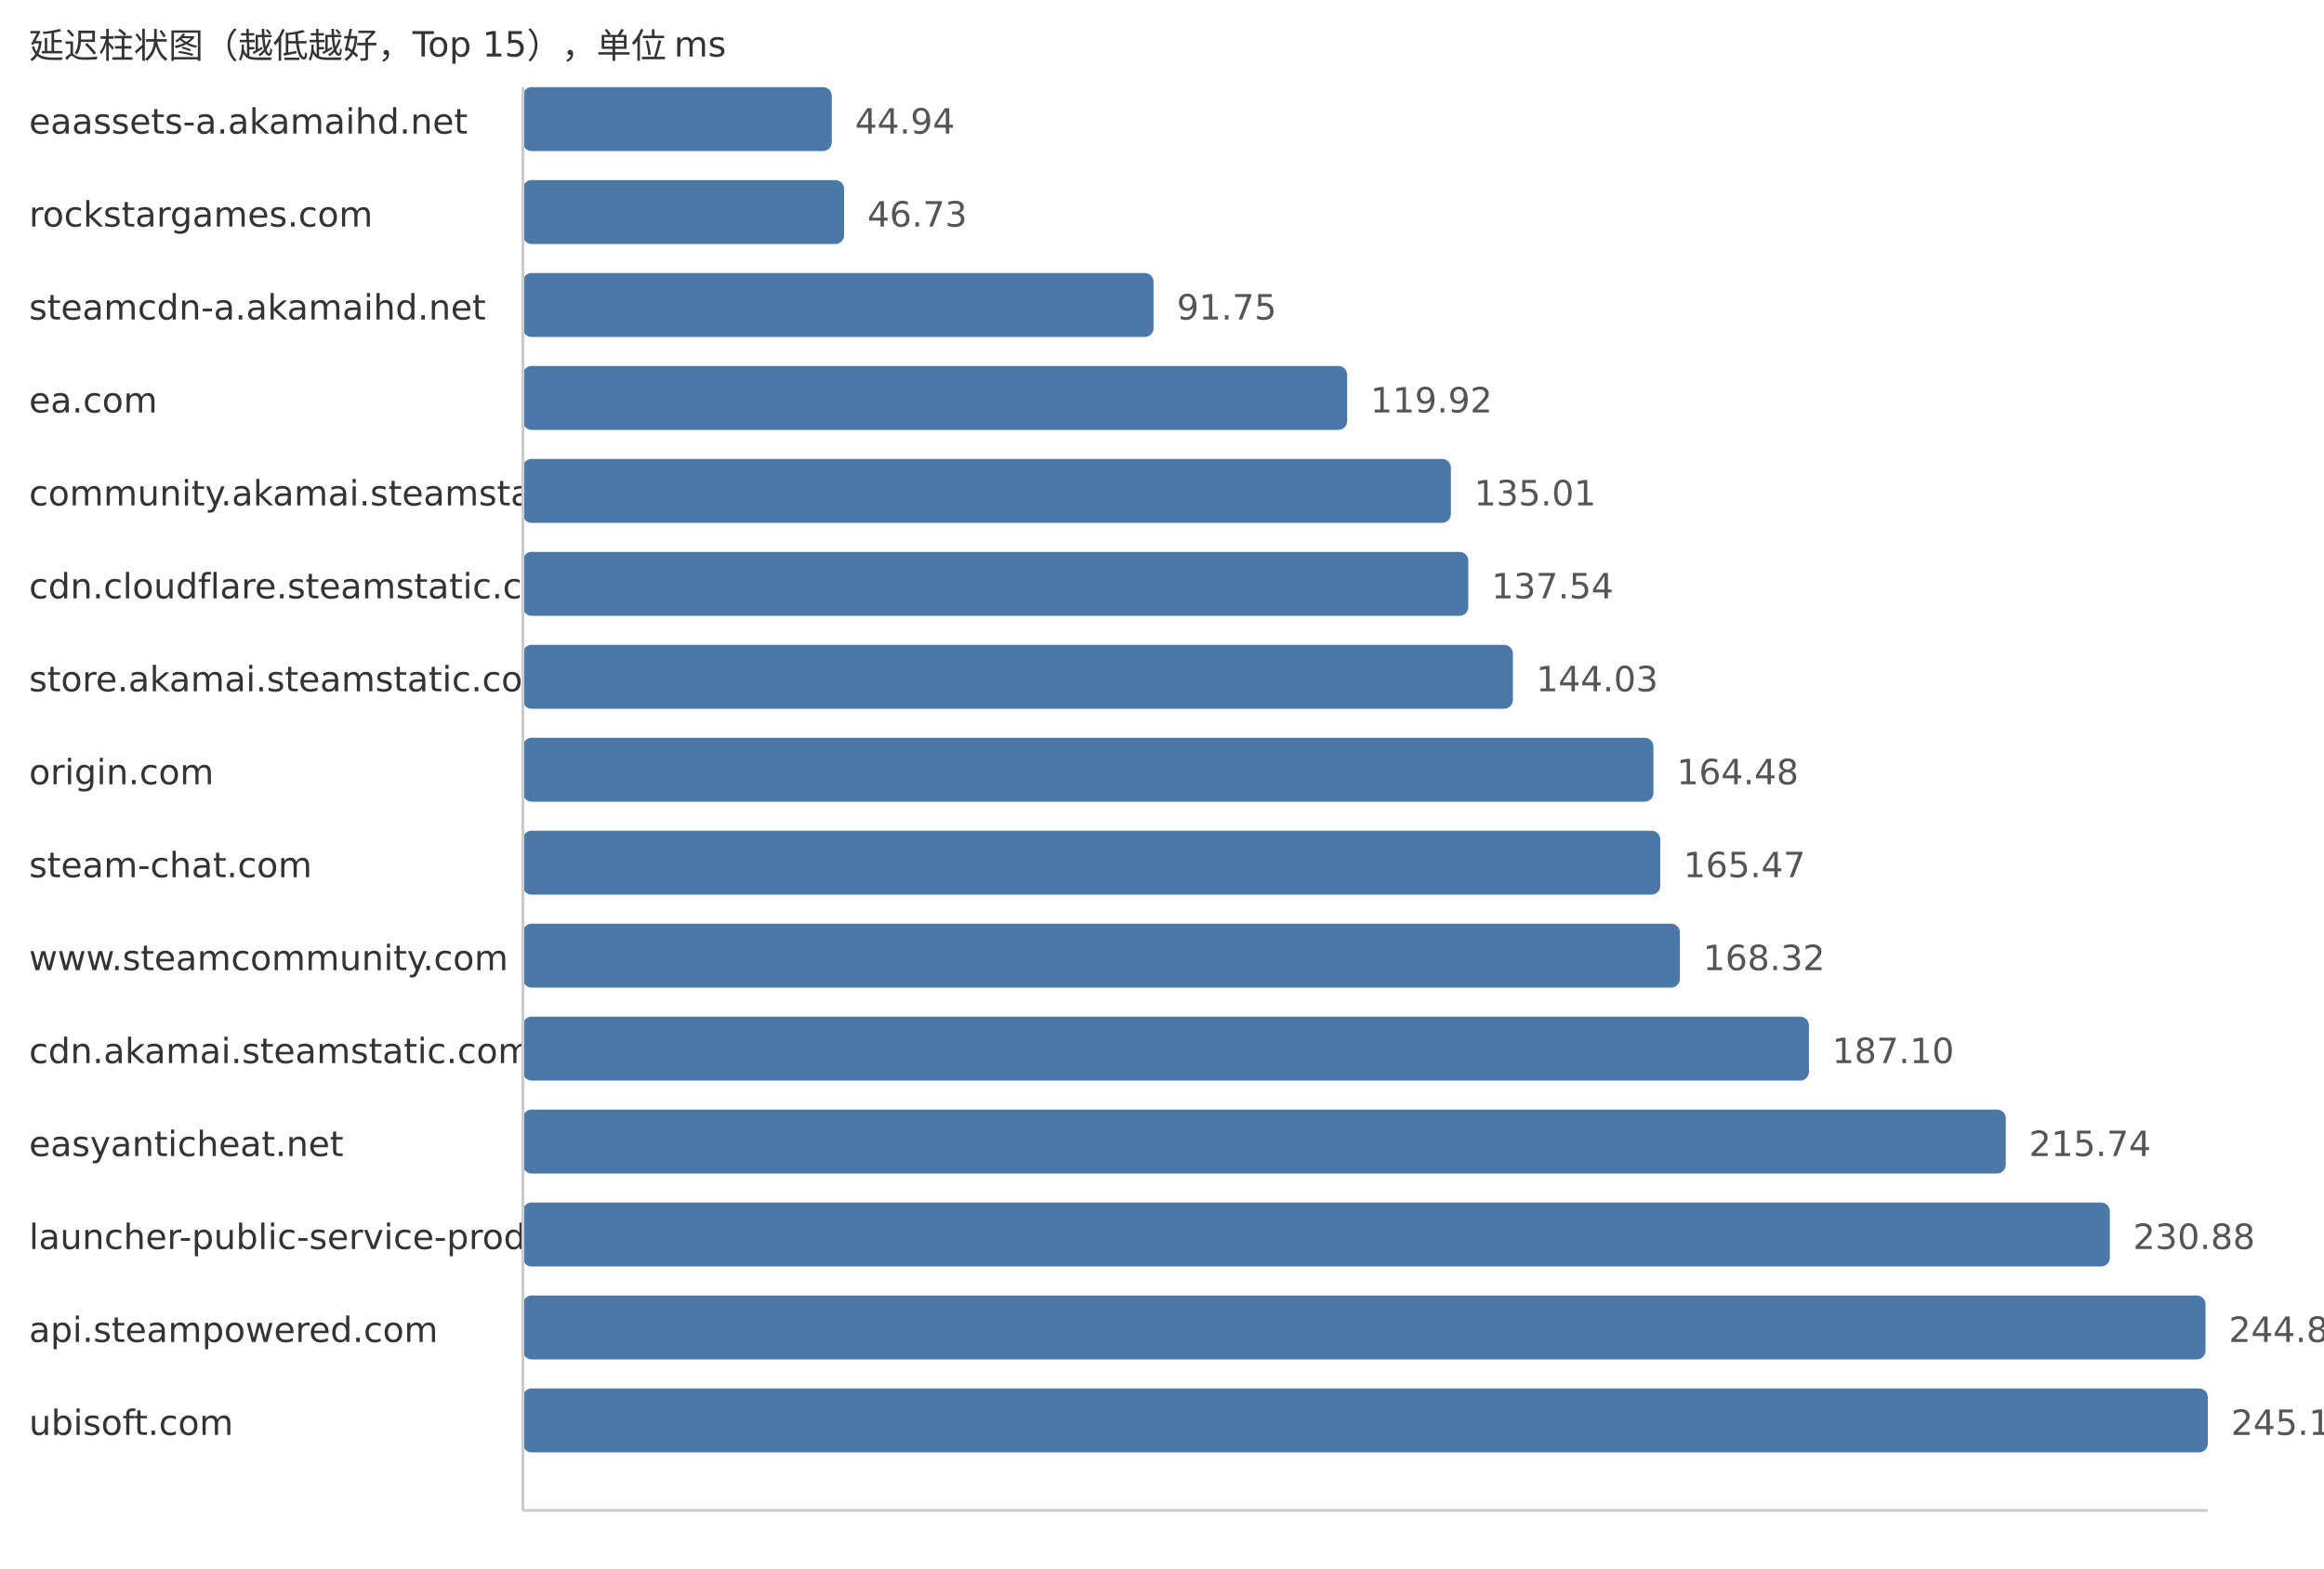
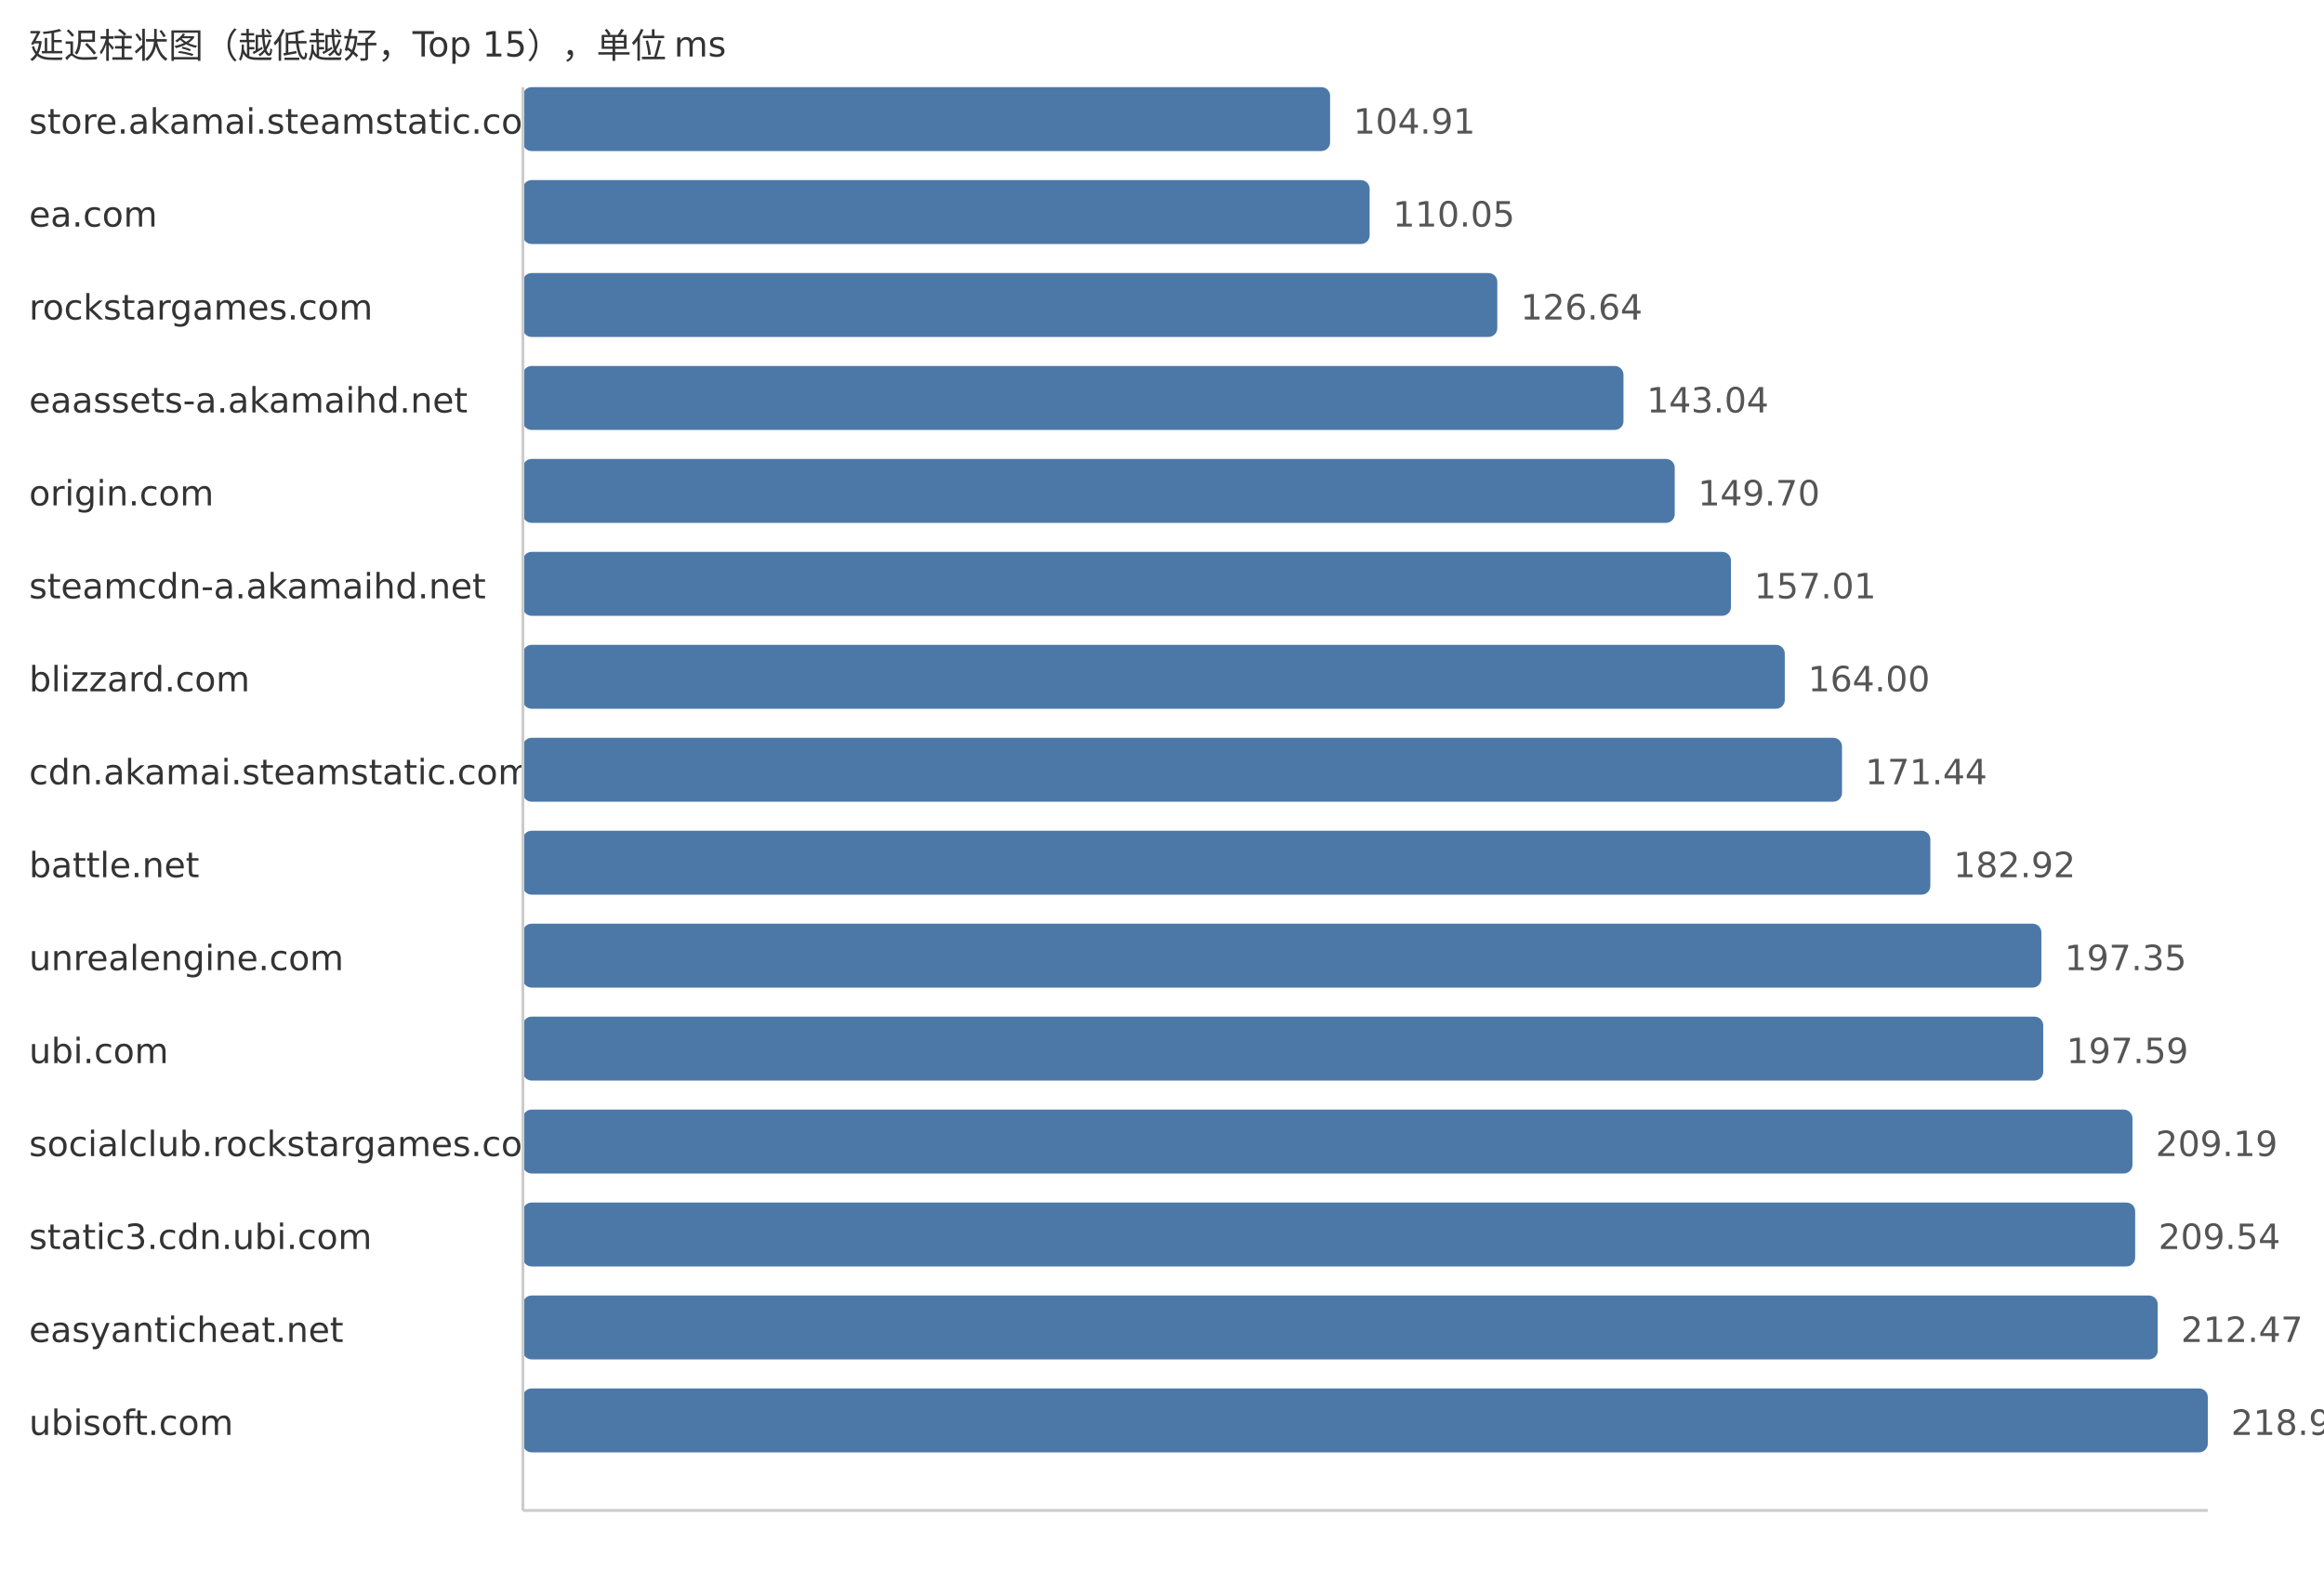
<svg xmlns="http://www.w3.org/2000/svg" width="800" height="540">
  <style> .label{font-family:DejaVu Sans,Verdana,Geneva,sans-serif;font-size:12px;fill:#333} .value{font-family:DejaVu Sans,Verdana,Geneva,sans-serif;font-size:12px;fill:#555} </style>
  <text x="10" y="20" class="label">延迟柱状图（越低越好，Top 15），单位 ms</text>
-   <text x="10" y="46" class="label">eaassets-a.akamaihd.net</text>
-   <rect x="180" y="30" width="106.33" height="22" fill="#4c78a8" rx="3" />
-   <text x="294.33" y="46" class="value">44.94</text>
-   <text x="10" y="78" class="label">rockstargames.com</text>
-   <rect x="180" y="62" width="110.57" height="22" fill="#4c78a8" rx="3" />
-   <text x="298.57" y="78" class="value">46.73</text>
-   <text x="10" y="110" class="label">steamcdn-a.akamaihd.net</text>
-   <rect x="180" y="94" width="217.09" height="22" fill="#4c78a8" rx="3" />
-   <text x="405.09" y="110" class="value">91.75</text>
-   <text x="10" y="142" class="label">ea.com</text>
-   <rect x="180" y="126" width="283.74" height="22" fill="#4c78a8" rx="3" />
-   <text x="471.74" y="142" class="value">119.92</text>
-   <text x="10" y="174" class="label">community.akamai.steamstatic.com</text>
-   <rect x="180" y="158" width="319.45" height="22" fill="#4c78a8" rx="3" />
-   <text x="507.45" y="174" class="value">135.01</text>
-   <text x="10" y="206" class="label">cdn.cloudflare.steamstatic.com</text>
-   <rect x="180" y="190" width="325.43" height="22" fill="#4c78a8" rx="3" />
-   <text x="513.43" y="206" class="value">137.54</text>
-   <text x="10" y="238" class="label">store.akamai.steamstatic.com</text>
-   <rect x="180" y="222" width="340.79" height="22" fill="#4c78a8" rx="3" />
-   <text x="528.79" y="238" class="value">144.03</text>
-   <text x="10" y="270" class="label">origin.com</text>
-   <rect x="180" y="254" width="389.17" height="22" fill="#4c78a8" rx="3" />
-   <text x="577.17" y="270" class="value">164.48</text>
-   <text x="10" y="302" class="label">steam-chat.com</text>
-   <rect x="180" y="286" width="391.52" height="22" fill="#4c78a8" rx="3" />
-   <text x="579.52" y="302" class="value">165.47</text>
-   <text x="10" y="334" class="label">www.steamcommunity.com</text>
-   <rect x="180" y="318" width="398.26" height="22" fill="#4c78a8" rx="3" />
-   <text x="586.26" y="334" class="value">168.32</text>
-   <text x="10" y="366" class="label">cdn.akamai.steamstatic.com</text>
-   <rect x="180" y="350" width="442.7" height="22" fill="#4c78a8" rx="3" />
-   <text x="630.7" y="366" class="value">187.10</text>
-   <text x="10" y="398" class="label">easyanticheat.net</text>
-   <rect x="180" y="382" width="510.46" height="22" fill="#4c78a8" rx="3" />
-   <text x="698.46" y="398" class="value">215.74</text>
-   <text x="10" y="430" class="label">launcher-public-service-prod06.ol.epicgames.com</text>
-   <rect x="180" y="414" width="546.28" height="22" fill="#4c78a8" rx="3" />
-   <text x="734.28" y="430" class="value">230.88</text>
-   <text x="10" y="462" class="label">api.steampowered.com</text>
-   <rect x="180" y="446" width="579.22" height="22" fill="#4c78a8" rx="3" />
-   <text x="767.22" y="462" class="value">244.80</text>
+   <text x="10" y="46" class="label">store.akamai.steamstatic.com</text>
+   <rect x="180" y="30" width="277.87" height="22" fill="#4c78a8" rx="3" />
+   <text x="465.87" y="46" class="value">104.91</text>
+   <text x="10" y="78" class="label">ea.com</text>
+   <rect x="180" y="62" width="291.48" height="22" fill="#4c78a8" rx="3" />
+   <text x="479.48" y="78" class="value">110.05</text>
+   <text x="10" y="110" class="label">rockstargames.com</text>
+   <rect x="180" y="94" width="335.42" height="22" fill="#4c78a8" rx="3" />
+   <text x="523.42" y="110" class="value">126.64</text>
+   <text x="10" y="142" class="label">eaassets-a.akamaihd.net</text>
+   <rect x="180" y="126" width="378.86" height="22" fill="#4c78a8" rx="3" />
+   <text x="566.86" y="142" class="value">143.04</text>
+   <text x="10" y="174" class="label">origin.com</text>
+   <rect x="180" y="158" width="396.5" height="22" fill="#4c78a8" rx="3" />
+   <text x="584.5" y="174" class="value">149.70</text>
+   <text x="10" y="206" class="label">steamcdn-a.akamaihd.net</text>
+   <rect x="180" y="190" width="415.86" height="22" fill="#4c78a8" rx="3" />
+   <text x="603.86" y="206" class="value">157.01</text>
+   <text x="10" y="238" class="label">blizzard.com</text>
+   <rect x="180" y="222" width="434.38" height="22" fill="#4c78a8" rx="3" />
+   <text x="622.38" y="238" class="value">164.00</text>
+   <text x="10" y="270" class="label">cdn.akamai.steamstatic.com</text>
+   <rect x="180" y="254" width="454.08" height="22" fill="#4c78a8" rx="3" />
+   <text x="642.08" y="270" class="value">171.44</text>
+   <text x="10" y="302" class="label">battle.net</text>
+   <rect x="180" y="286" width="484.49" height="22" fill="#4c78a8" rx="3" />
+   <text x="672.49" y="302" class="value">182.92</text>
+   <text x="10" y="334" class="label">unrealengine.com</text>
+   <rect x="180" y="318" width="522.71" height="22" fill="#4c78a8" rx="3" />
+   <text x="710.71" y="334" class="value">197.35</text>
+   <text x="10" y="366" class="label">ubi.com</text>
+   <rect x="180" y="350" width="523.35" height="22" fill="#4c78a8" rx="3" />
+   <text x="711.35" y="366" class="value">197.59</text>
+   <text x="10" y="398" class="label">socialclub.rockstargames.com</text>
+   <rect x="180" y="382" width="554.07" height="22" fill="#4c78a8" rx="3" />
+   <text x="742.07" y="398" class="value">209.19</text>
+   <text x="10" y="430" class="label">static3.cdn.ubi.com</text>
+   <rect x="180" y="414" width="555.0" height="22" fill="#4c78a8" rx="3" />
+   <text x="743.0" y="430" class="value">209.54</text>
+   <text x="10" y="462" class="label">easyanticheat.net</text>
+   <rect x="180" y="446" width="562.76" height="22" fill="#4c78a8" rx="3" />
+   <text x="750.76" y="462" class="value">212.47</text>
  <text x="10" y="494" class="label">ubisoft.com</text>
  <rect x="180" y="478" width="580.0" height="22" fill="#4c78a8" rx="3" />
-   <text x="768.0" y="494" class="value">245.13</text>
+   <text x="768.0" y="494" class="value">218.98</text>
  <line x1="180" y1="30" x2="180" y2="520" stroke="#ccc" />
  <line x1="180" y1="520" x2="760" y2="520" stroke="#ccc" />
</svg>
